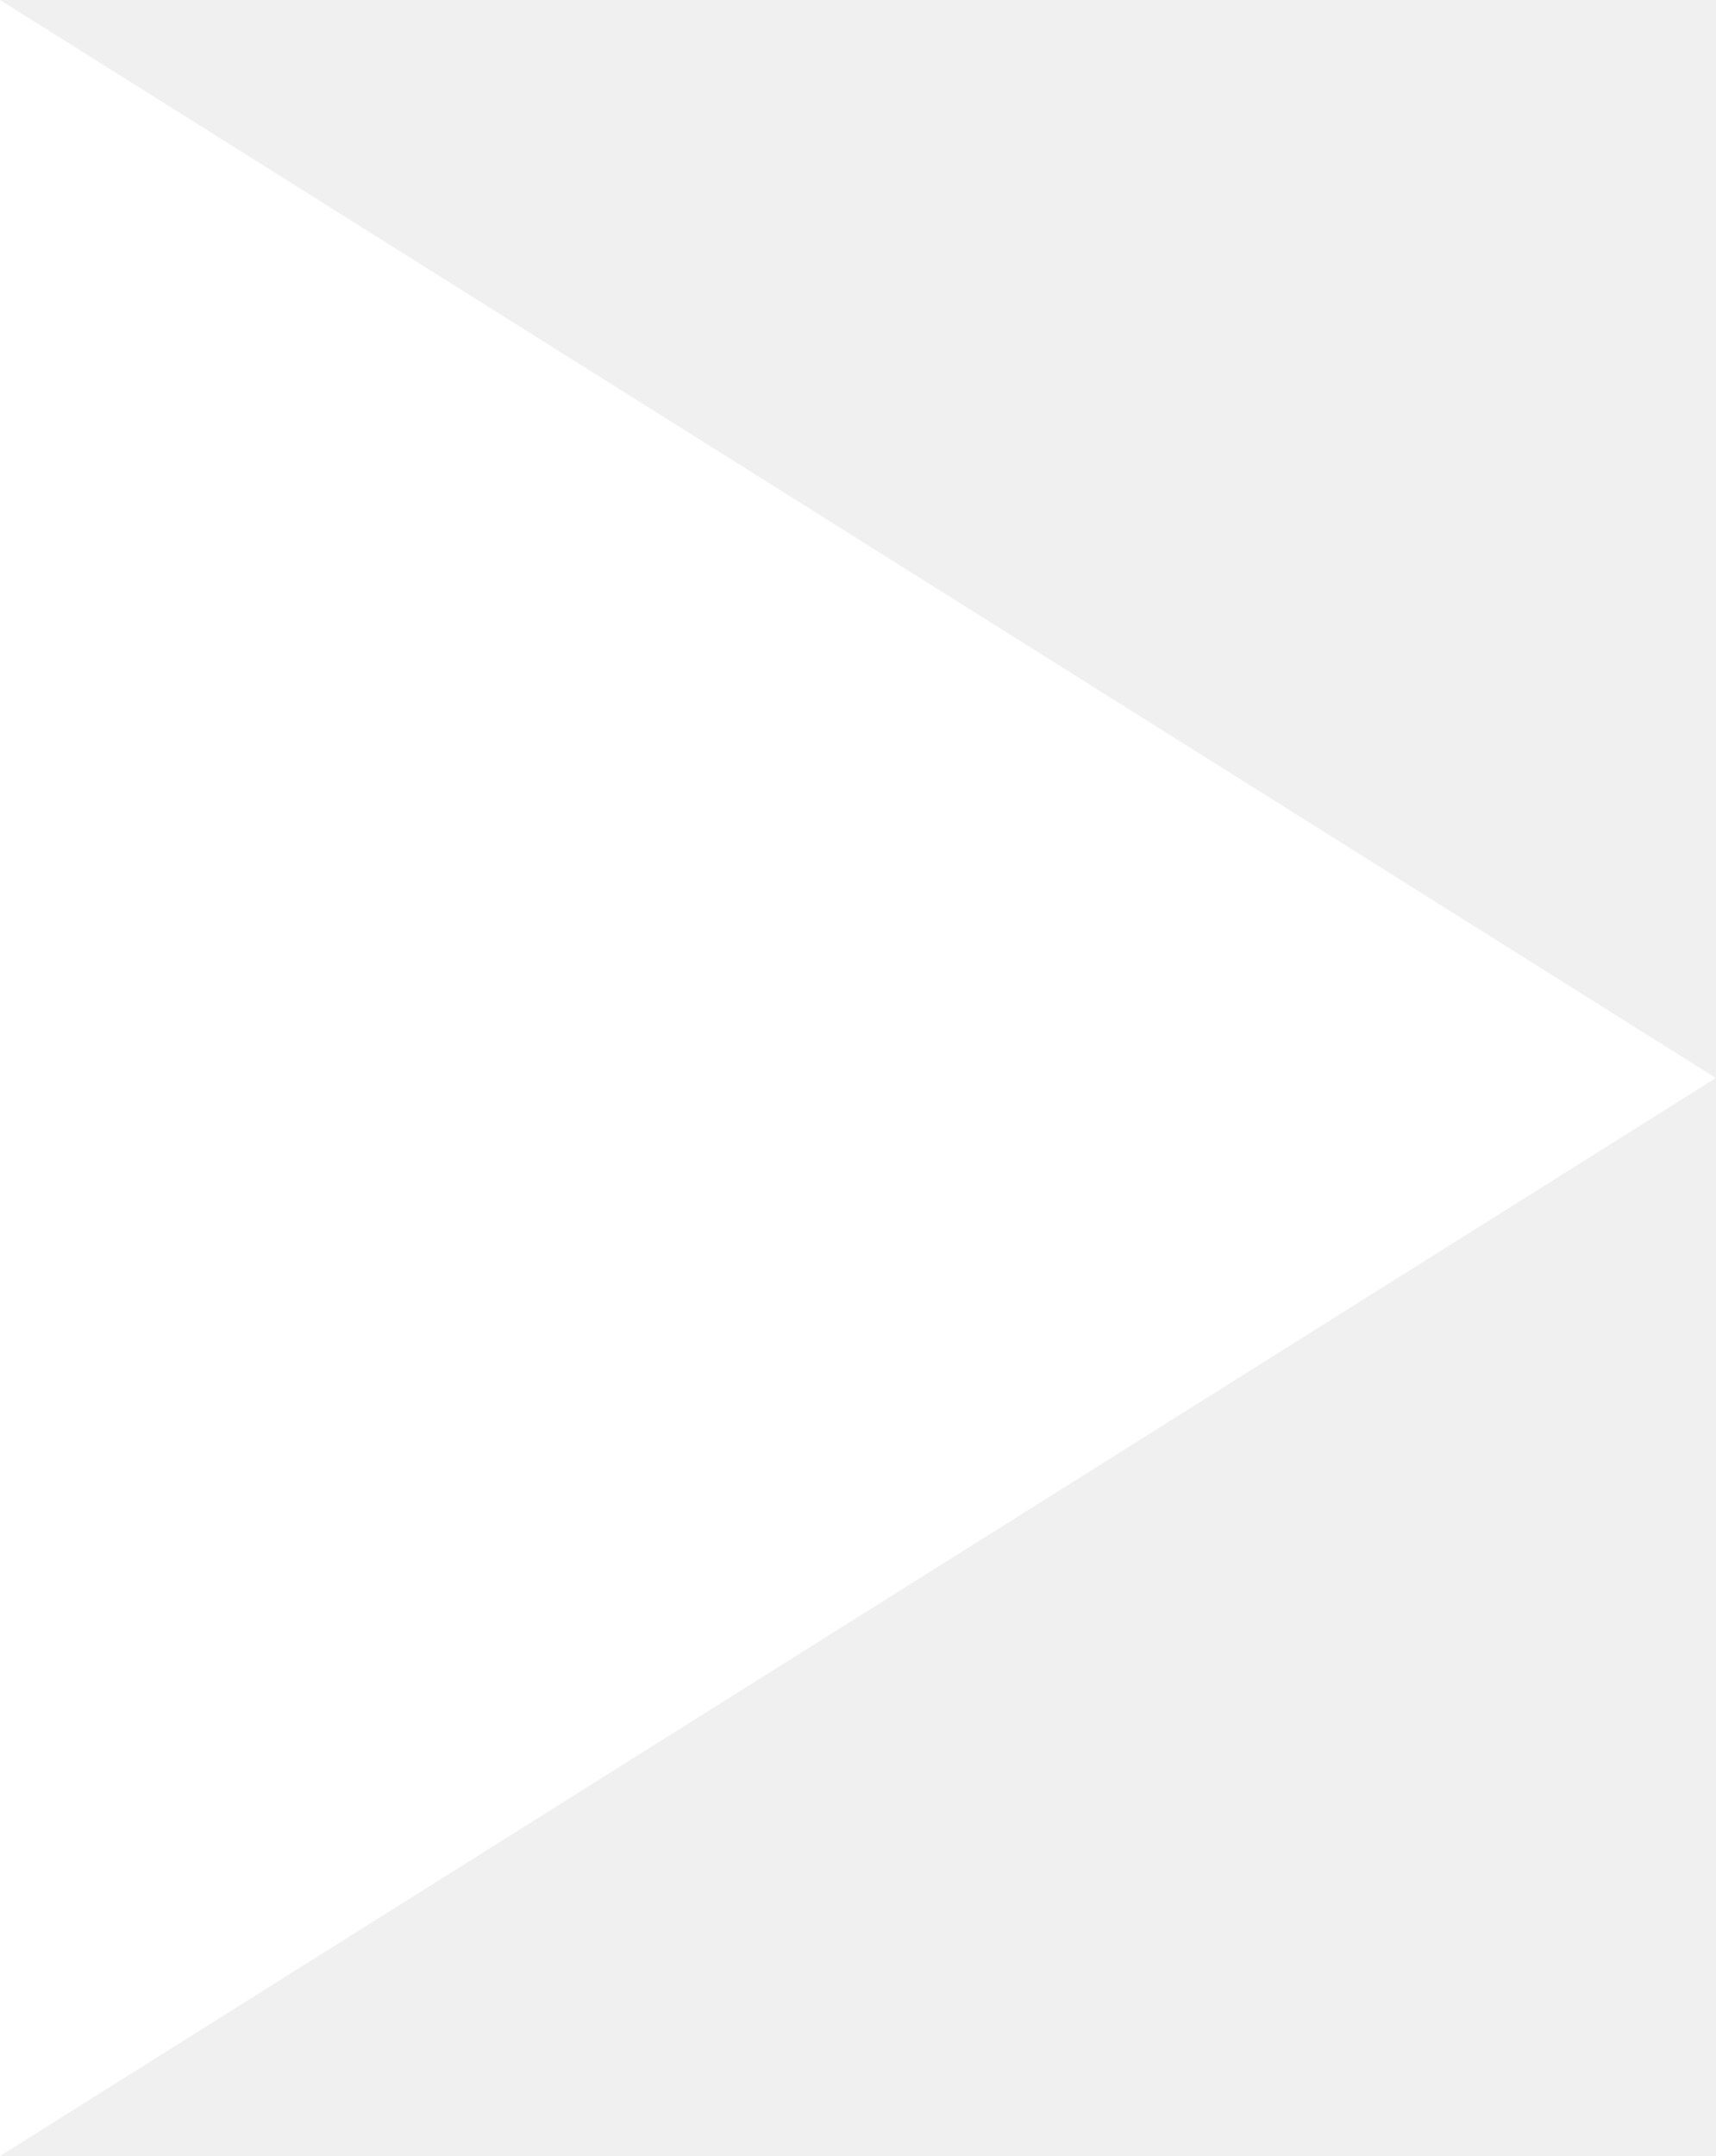
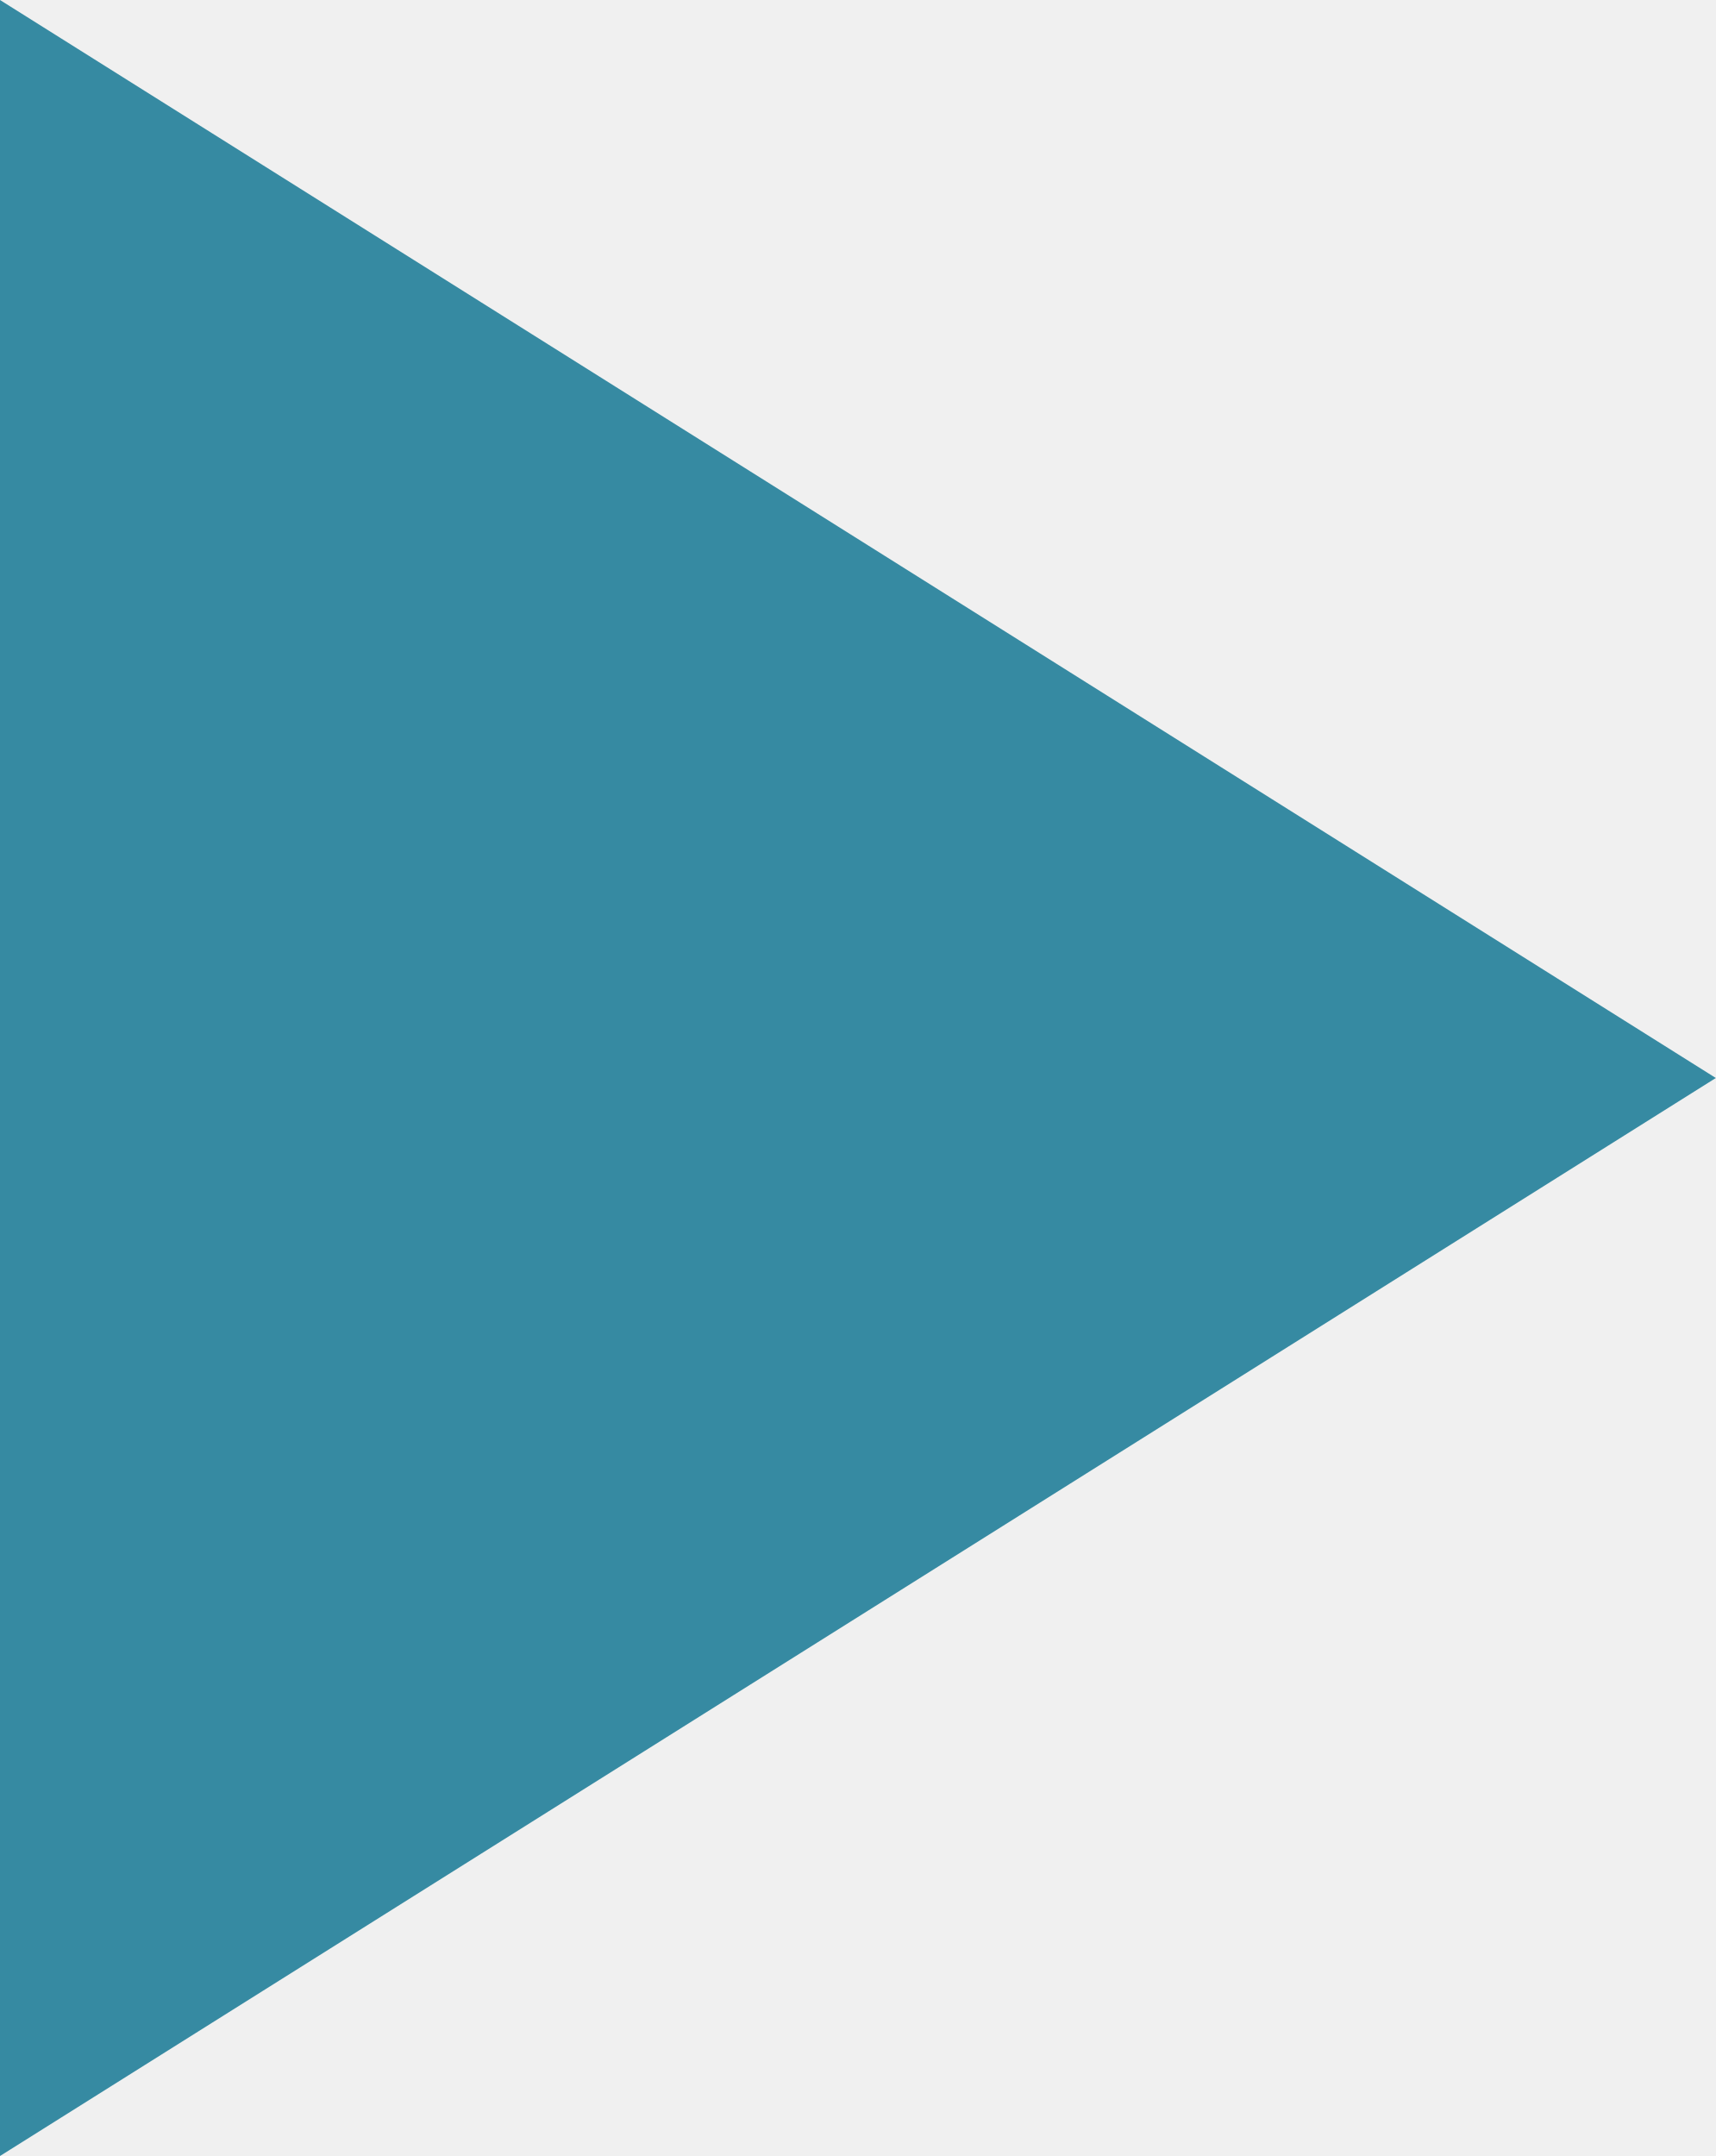
<svg xmlns="http://www.w3.org/2000/svg" width="39" height="49" version="1.1" xml:space="preserve">
-   <path d="M0 0L0 49 39 24.5 0 0Z" fill="white" />
+   <path d="M0 0L0 49 39 24.5 0 0Z" fill="#368AA2" />
</svg>
